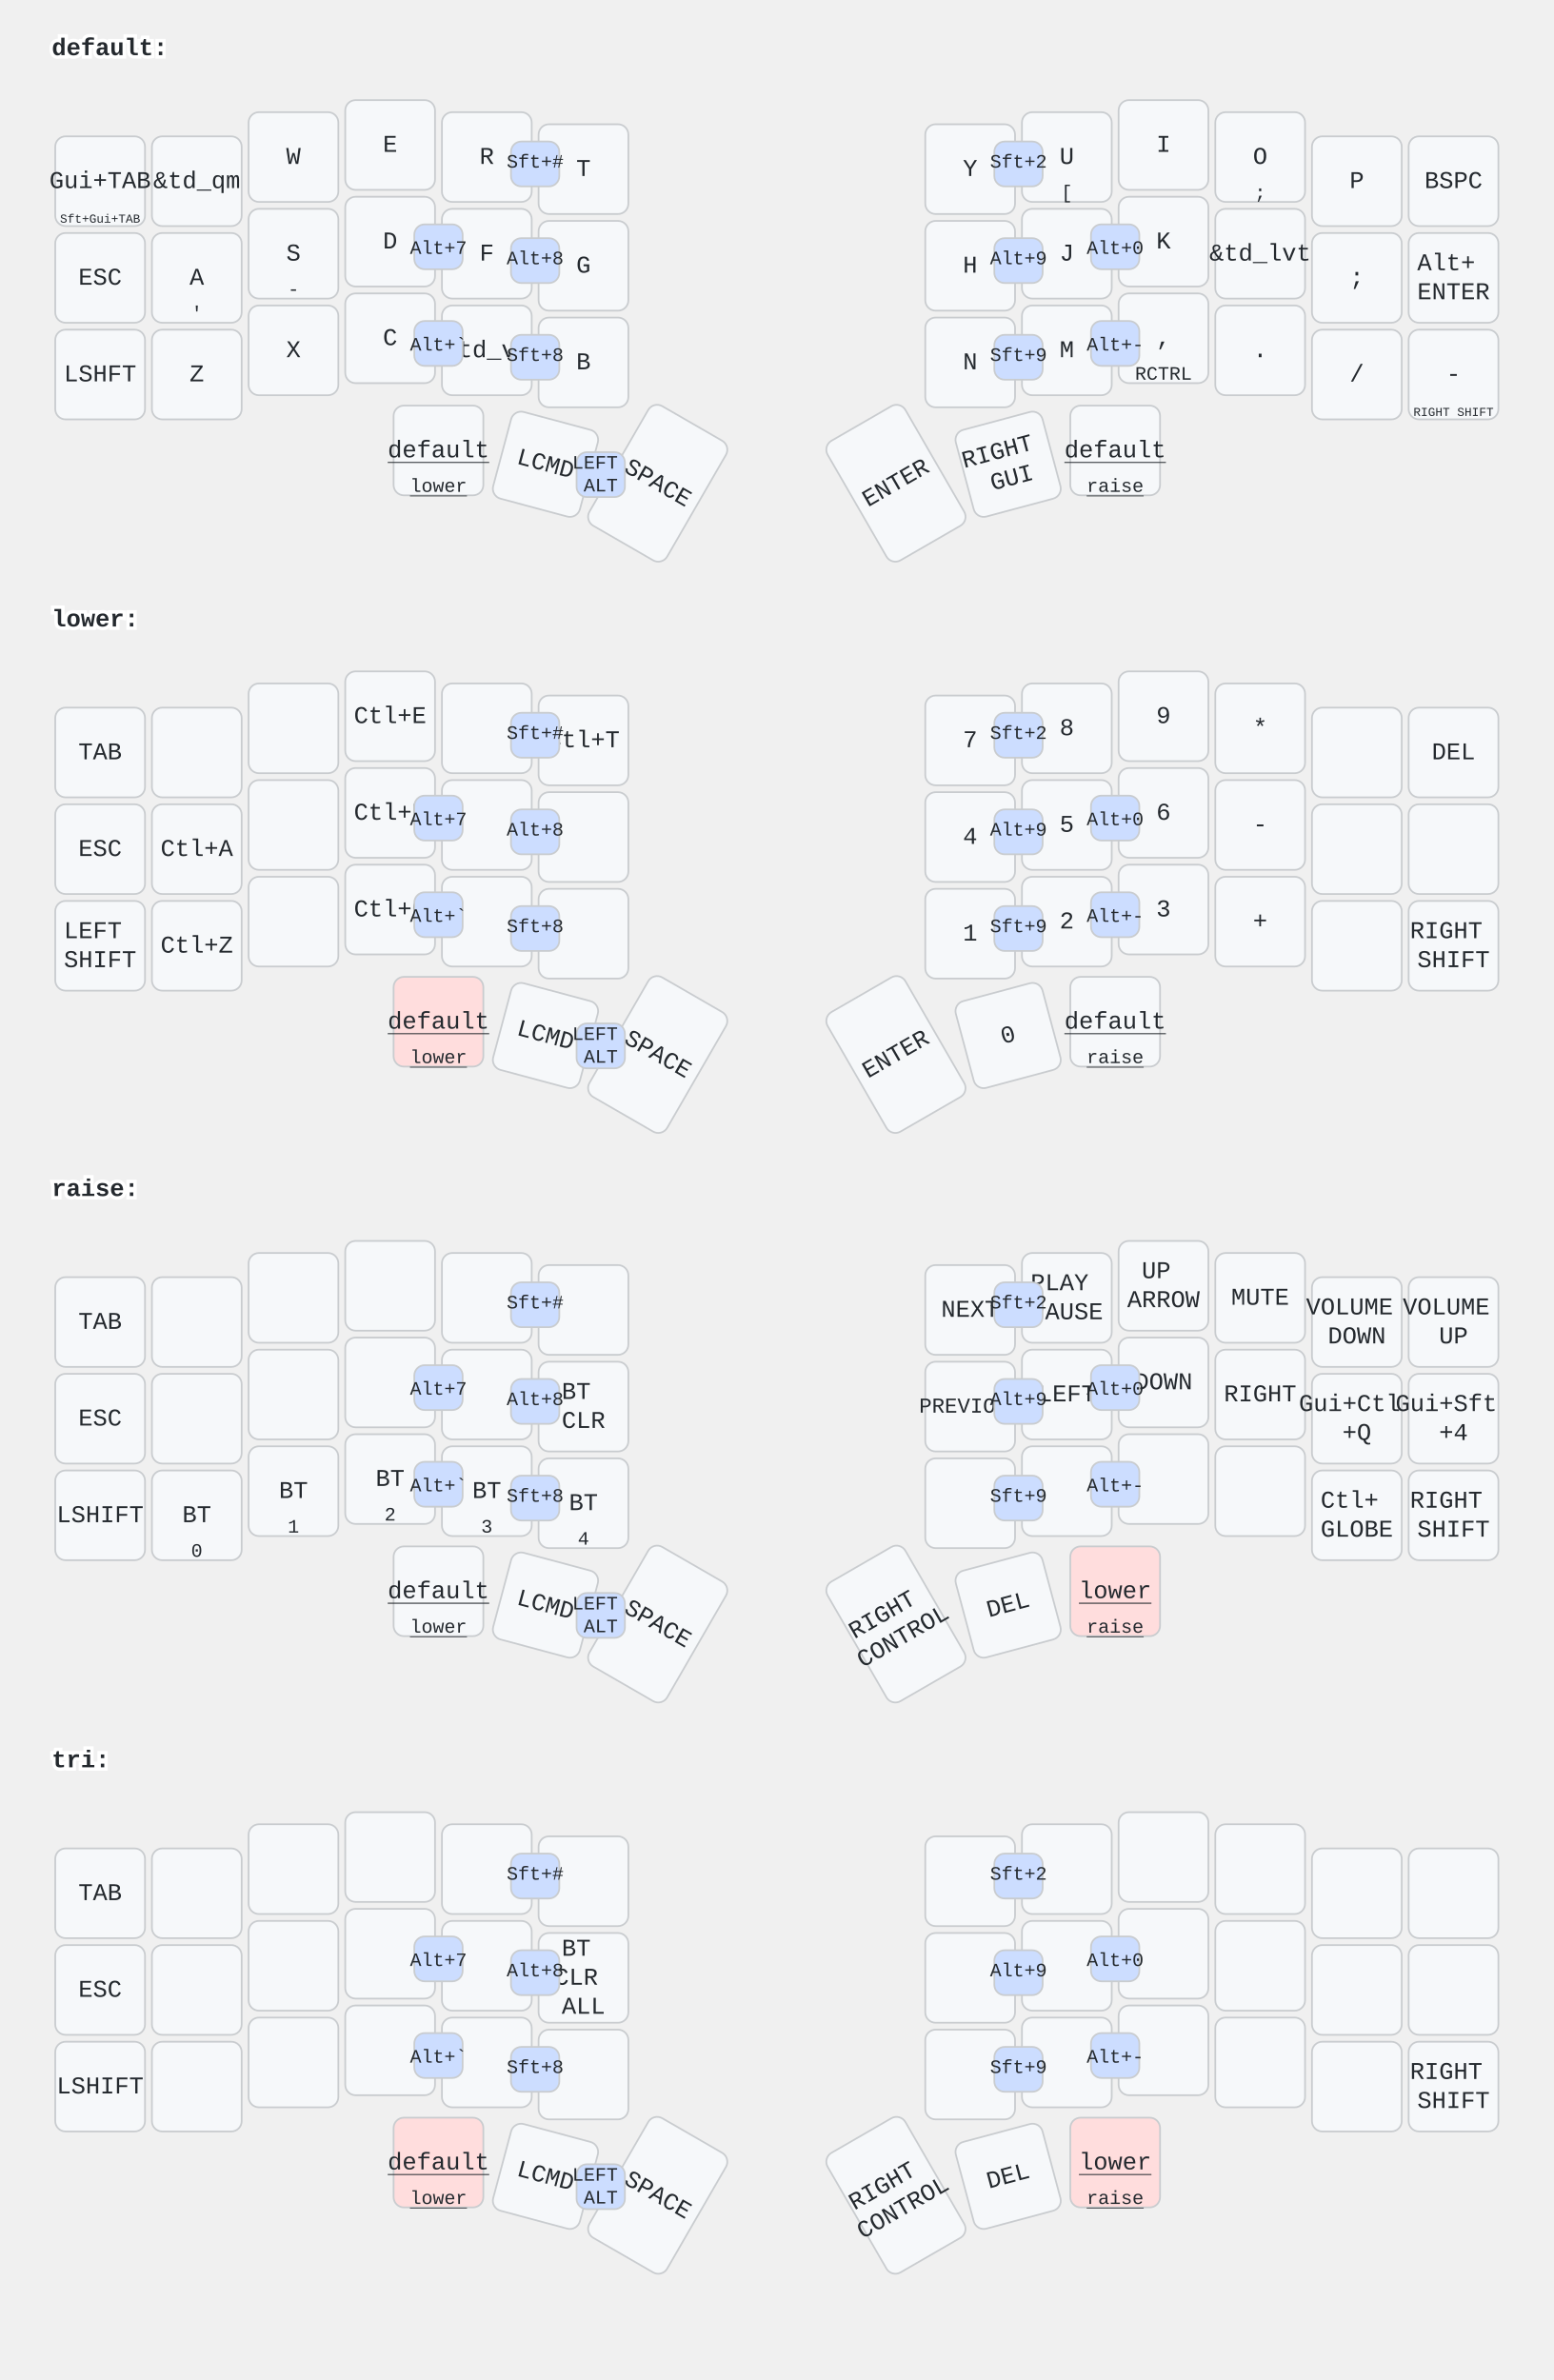
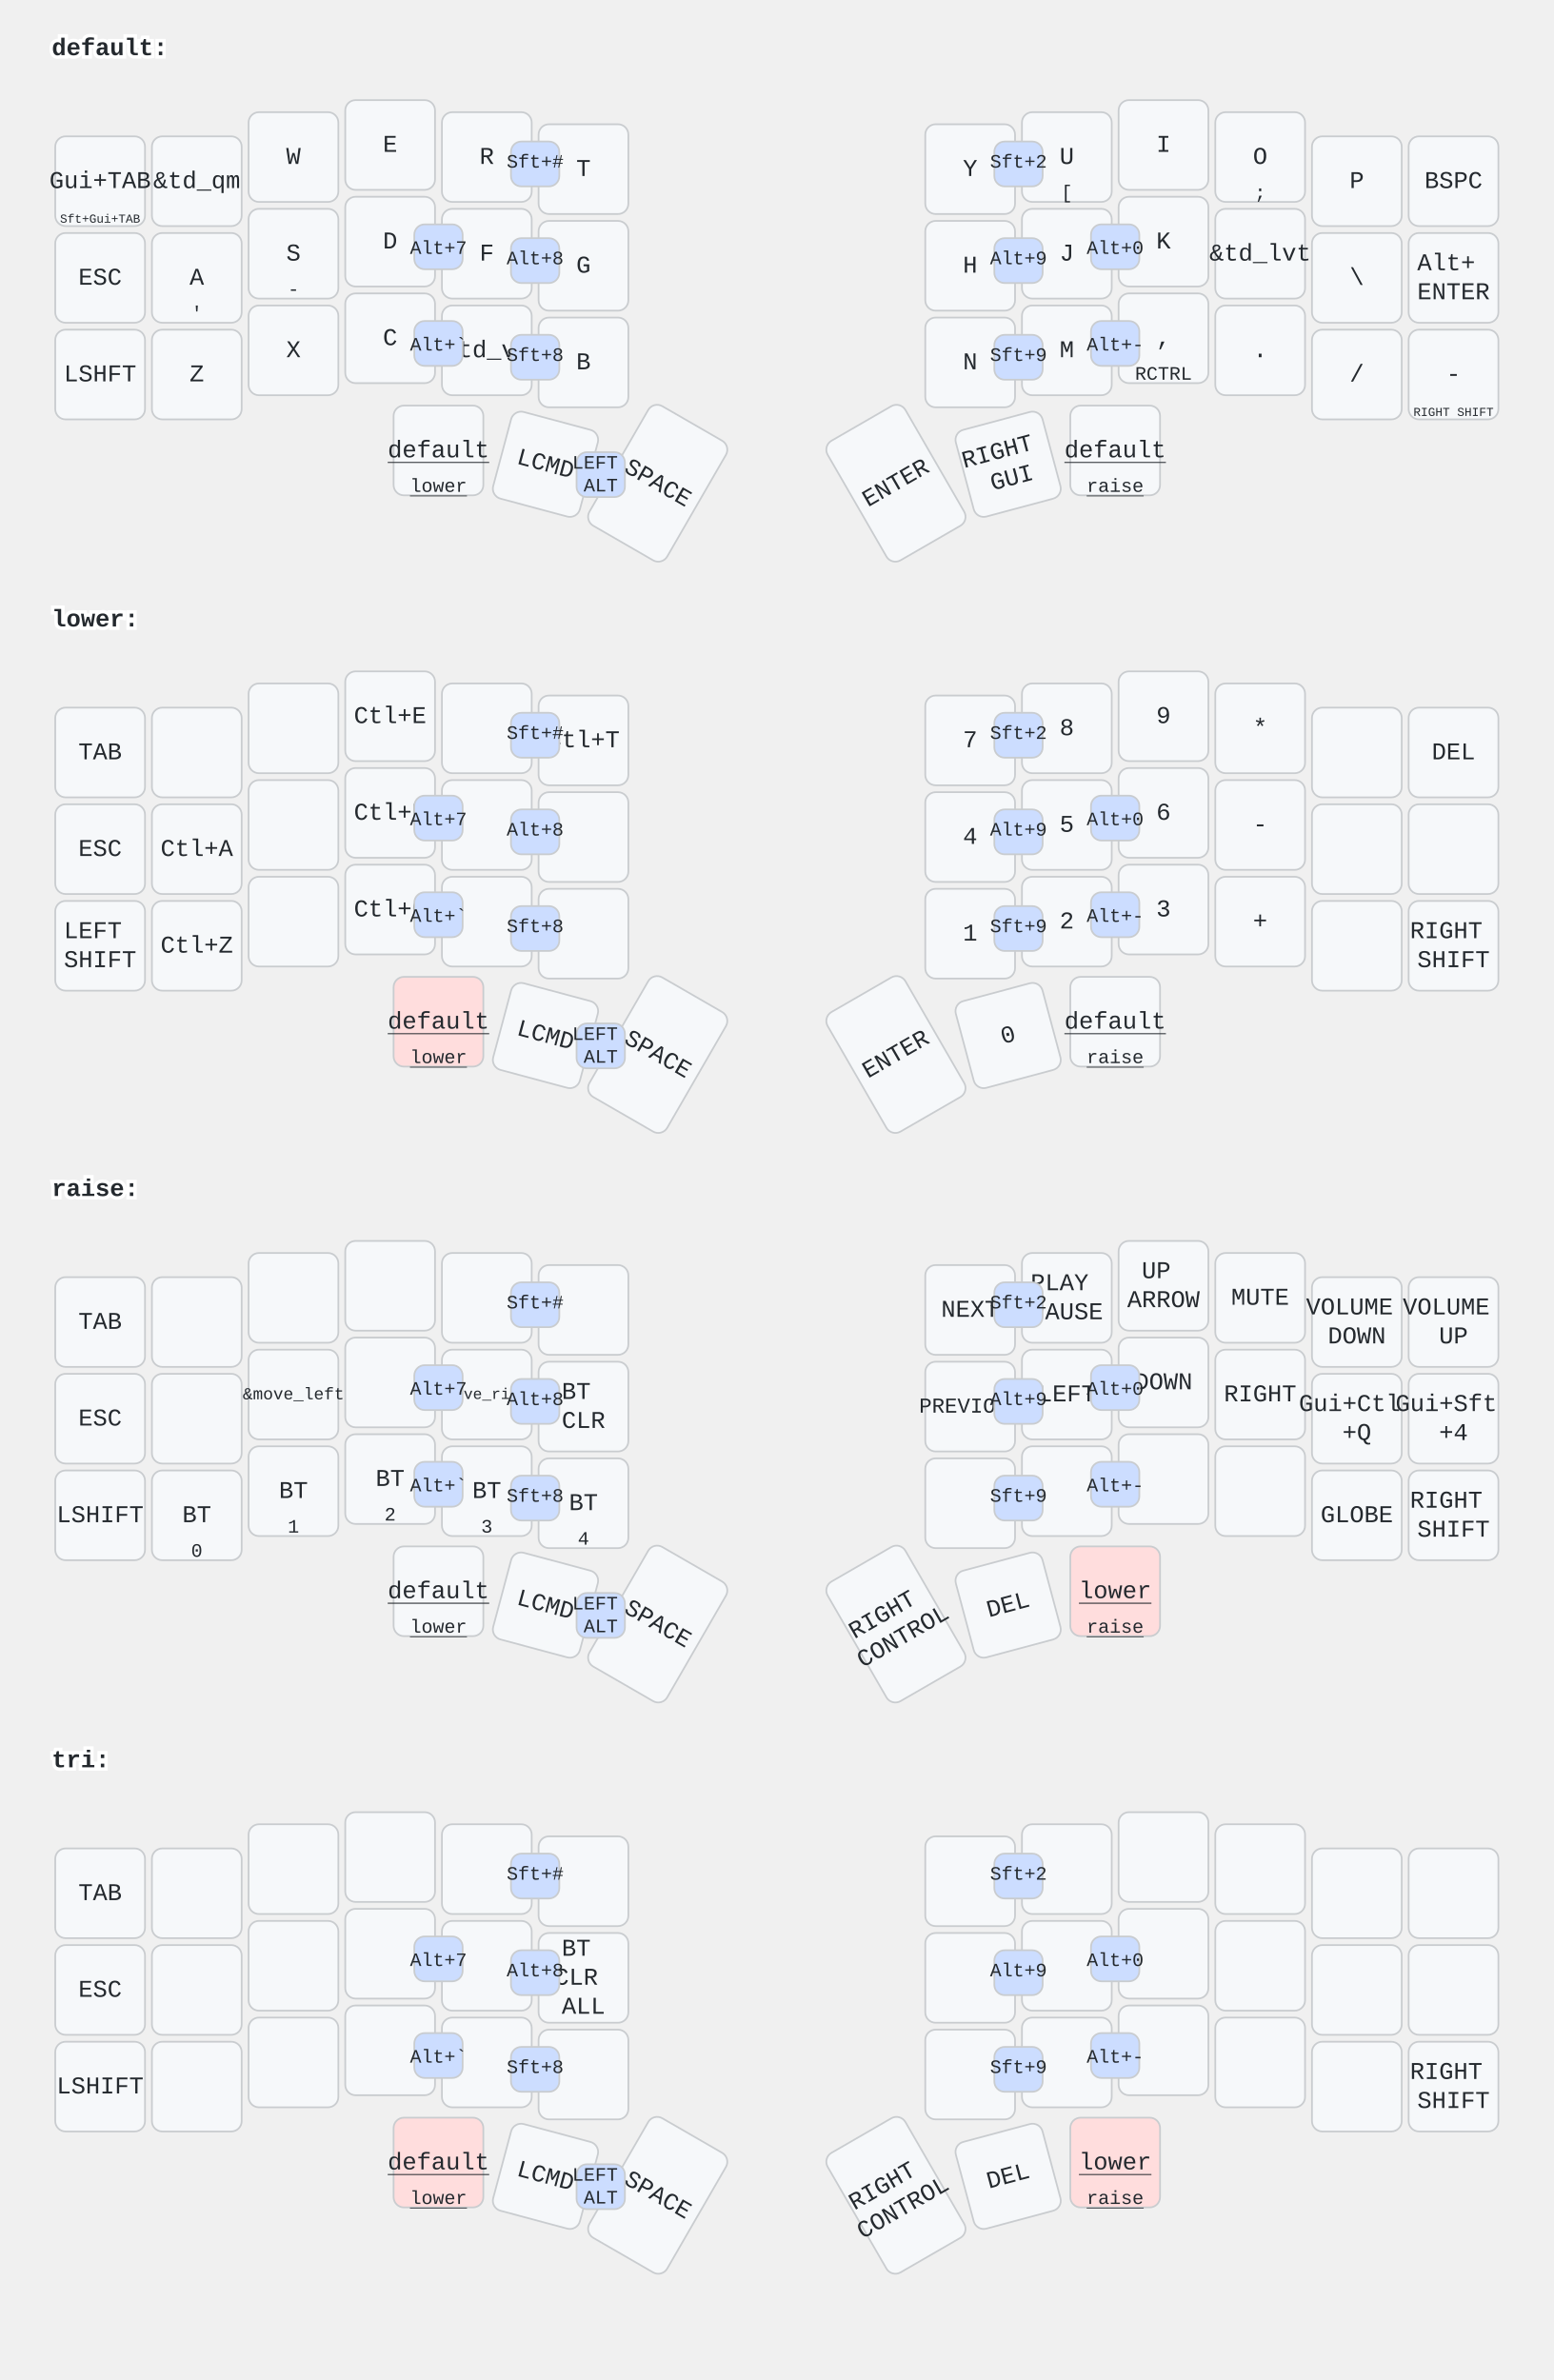
<svg xmlns="http://www.w3.org/2000/svg" width="900" height="1379" viewBox="0 0 900 1379" class="keymap">
  <style>/* inherit to force styles through use tags */
svg path {
    fill: inherit;
}

/* font and background color specifications */
svg.keymap {
    font-family: SFMono-Regular,Consolas,Liberation Mono,Menlo,monospace;
    font-size: 14px;
    font-kerning: normal;
    text-rendering: optimizeLegibility;
    fill: #24292e;
}

/* default key styling */
rect.key {
    fill: #f6f8fa;
}

rect.key, rect.combo {
    stroke: #c9cccf;
    stroke-width: 1;
}

/* default key side styling, only used is draw_key_sides is set */
rect.side {
    filter: brightness(90%);
}

/* color accent for combo boxes */
rect.combo, rect.combo-separate {
    fill: #cdf;
}

/* color accent for held keys */
rect.held, rect.combo.held {
    fill: #fdd;
}

/* color accent for ghost (optional) keys */
rect.ghost, rect.combo.ghost {
    stroke-dasharray: 4, 4;
    stroke-width: 2;
}

text {
    text-anchor: middle;
    dominant-baseline: middle;
}

/* styling for layer labels */
text.label {
    font-weight: bold;
    text-anchor: start;
    stroke: white;
    stroke-width: 4;
    paint-order: stroke;
}

/* styling for optional footer */
text.footer {
    text-anchor: end;
    dominant-baseline: auto;
    stroke: white;
    stroke-width: 4;
    paint-order: stroke;
}

/* styling for combo tap, and key non-tap label text */
text.combo, text.hold, text.shifted, text.left, text.right {
    font-size: 11px;
}

text.hold {
    text-anchor: middle;
    dominant-baseline: auto;
}

text.shifted {
    text-anchor: middle;
    dominant-baseline: hanging;
}

text.left {
    text-anchor: start;
}

text.right {
    text-anchor: end;
}

text.layer-activator {
    text-decoration: underline;
}

/* styling for hold/shifted label text in combo box */
text.combo.hold, text.combo.shifted, text.combo.left, text.combo.right {
    font-size: 8px;
}

/* lighter symbol for transparent keys */
text.trans {
    fill: #7b7e81;
}

/* styling for combo dendrons */
path.combo {
    stroke-width: 1;
    stroke: gray;
    fill: none;
}

/* Start Tabler Icons Cleanup */
/* cannot use height/width with glyphs */
.icon-tabler &gt; path {
    fill: inherit;
    stroke: inherit;
    stroke-width: 2;
}
/* hide tabler's default box */
.icon-tabler &gt; path[stroke="none"][fill="none"] {
    visibility: hidden;
}
/* End Tabler Icons Cleanup */
</style>
  <g transform="translate(30, 0)" class="layer-default">
    <text x="0" y="28" class="label" id="default">default:</text>
    <g transform="translate(0, 56)">
      <g transform="translate(28, 49)" class="key keypos-0">
        <rect rx="6" ry="6" x="-26" y="-26" width="52" height="52" class="key" />
        <text x="0" y="0" class="key tap">Gui+TAB</text>
        <text x="0" y="24" class="key hold">
          <tspan style="font-size: 64%">Sft+Gui+TAB</tspan>
        </text>
      </g>
      <g transform="translate(84, 49)" class="key keypos-1">
        <rect rx="6" ry="6" x="-26" y="-26" width="52" height="52" class="key" />
        <text x="0" y="0" class="key tap">&amp;td_qm</text>
      </g>
      <g transform="translate(140, 35)" class="key keypos-2">
        <rect rx="6" ry="6" x="-26" y="-26" width="52" height="52" class="key" />
        <text x="0" y="0" class="key tap">W</text>
      </g>
      <g transform="translate(196, 28)" class="key keypos-3">
        <rect rx="6" ry="6" x="-26" y="-26" width="52" height="52" class="key" />
        <text x="0" y="0" class="key tap">E</text>
      </g>
      <g transform="translate(252, 35)" class="key keypos-4">
        <rect rx="6" ry="6" x="-26" y="-26" width="52" height="52" class="key" />
        <text x="0" y="0" class="key tap">R</text>
      </g>
      <g transform="translate(308, 42)" class="key keypos-5">
        <rect rx="6" ry="6" x="-26" y="-26" width="52" height="52" class="key" />
        <text x="0" y="0" class="key tap">T</text>
      </g>
      <g transform="translate(532, 42)" class="key keypos-6">
        <rect rx="6" ry="6" x="-26" y="-26" width="52" height="52" class="key" />
        <text x="0" y="0" class="key tap">Y</text>
      </g>
      <g transform="translate(588, 35)" class="key keypos-7">
        <rect rx="6" ry="6" x="-26" y="-26" width="52" height="52" class="key" />
        <text x="0" y="0" class="key tap">U</text>
        <text x="0" y="24" class="key hold">[</text>
      </g>
      <g transform="translate(644, 28)" class="key keypos-8">
        <rect rx="6" ry="6" x="-26" y="-26" width="52" height="52" class="key" />
        <text x="0" y="0" class="key tap">I</text>
      </g>
      <g transform="translate(700, 35)" class="key keypos-9">
        <rect rx="6" ry="6" x="-26" y="-26" width="52" height="52" class="key" />
        <text x="0" y="0" class="key tap">O</text>
        <text x="0" y="24" class="key hold">;</text>
      </g>
      <g transform="translate(756, 49)" class="key keypos-10">
        <rect rx="6" ry="6" x="-26" y="-26" width="52" height="52" class="key" />
        <text x="0" y="0" class="key tap">P</text>
      </g>
      <g transform="translate(812, 49)" class="key keypos-11">
        <rect rx="6" ry="6" x="-26" y="-26" width="52" height="52" class="key" />
        <text x="0" y="0" class="key tap">BSPC</text>
      </g>
      <g transform="translate(28, 105)" class="key keypos-12">
        <rect rx="6" ry="6" x="-26" y="-26" width="52" height="52" class="key" />
        <text x="0" y="0" class="key tap">ESC</text>
      </g>
      <g transform="translate(84, 105)" class="key keypos-13">
        <rect rx="6" ry="6" x="-26" y="-26" width="52" height="52" class="key" />
        <text x="0" y="0" class="key tap">A</text>
        <text x="0" y="24" class="key hold">'</text>
      </g>
      <g transform="translate(140, 91)" class="key keypos-14">
        <rect rx="6" ry="6" x="-26" y="-26" width="52" height="52" class="key" />
        <text x="0" y="0" class="key tap">S</text>
        <text x="0" y="24" class="key hold">-</text>
      </g>
      <g transform="translate(196, 84)" class="key keypos-15">
        <rect rx="6" ry="6" x="-26" y="-26" width="52" height="52" class="key" />
        <text x="0" y="0" class="key tap">D</text>
      </g>
      <g transform="translate(252, 91)" class="key keypos-16">
        <rect rx="6" ry="6" x="-26" y="-26" width="52" height="52" class="key" />
        <text x="0" y="0" class="key tap">F</text>
      </g>
      <g transform="translate(308, 98)" class="key keypos-17">
        <rect rx="6" ry="6" x="-26" y="-26" width="52" height="52" class="key" />
        <text x="0" y="0" class="key tap">G</text>
      </g>
      <g transform="translate(532, 98)" class="key keypos-18">
        <rect rx="6" ry="6" x="-26" y="-26" width="52" height="52" class="key" />
        <text x="0" y="0" class="key tap">H</text>
      </g>
      <g transform="translate(588, 91)" class="key keypos-19">
        <rect rx="6" ry="6" x="-26" y="-26" width="52" height="52" class="key" />
        <text x="0" y="0" class="key tap">J</text>
      </g>
      <g transform="translate(644, 84)" class="key keypos-20">
        <rect rx="6" ry="6" x="-26" y="-26" width="52" height="52" class="key" />
        <text x="0" y="0" class="key tap">K</text>
      </g>
      <g transform="translate(700, 91)" class="key keypos-21">
        <rect rx="6" ry="6" x="-26" y="-26" width="52" height="52" class="key" />
        <text x="0" y="0" class="key tap">&amp;td_lvt</text>
      </g>
      <g transform="translate(756, 105)" class="key keypos-22">
        <rect rx="6" ry="6" x="-26" y="-26" width="52" height="52" class="key" />
-         <text x="0" y="0" class="key tap">;</text>
+         <text x="0" y="0" class="key tap">\</text>
      </g>
      <g transform="translate(812, 105)" class="key keypos-23">
        <rect rx="6" ry="6" x="-26" y="-26" width="52" height="52" class="key" />
        <text x="0" y="0" class="key tap">
          <tspan x="0" dy="-0.6em">Alt+</tspan>
          <tspan x="0" dy="1.2em">ENTER</tspan>
        </text>
      </g>
      <g transform="translate(28, 161)" class="key keypos-24">
        <rect rx="6" ry="6" x="-26" y="-26" width="52" height="52" class="key" />
        <text x="0" y="0" class="key tap">LSHFT</text>
      </g>
      <g transform="translate(84, 161)" class="key keypos-25">
        <rect rx="6" ry="6" x="-26" y="-26" width="52" height="52" class="key" />
        <text x="0" y="0" class="key tap">Z</text>
      </g>
      <g transform="translate(140, 147)" class="key keypos-26">
        <rect rx="6" ry="6" x="-26" y="-26" width="52" height="52" class="key" />
        <text x="0" y="0" class="key tap">X</text>
      </g>
      <g transform="translate(196, 140)" class="key keypos-27">
        <rect rx="6" ry="6" x="-26" y="-26" width="52" height="52" class="key" />
        <text x="0" y="0" class="key tap">C</text>
      </g>
      <g transform="translate(252, 147)" class="key keypos-28">
        <rect rx="6" ry="6" x="-26" y="-26" width="52" height="52" class="key" />
        <text x="0" y="0" class="key tap">&amp;td_vt</text>
      </g>
      <g transform="translate(308, 154)" class="key keypos-29">
        <rect rx="6" ry="6" x="-26" y="-26" width="52" height="52" class="key" />
        <text x="0" y="0" class="key tap">B</text>
      </g>
      <g transform="translate(532, 154)" class="key keypos-30">
        <rect rx="6" ry="6" x="-26" y="-26" width="52" height="52" class="key" />
        <text x="0" y="0" class="key tap">N</text>
      </g>
      <g transform="translate(588, 147)" class="key keypos-31">
        <rect rx="6" ry="6" x="-26" y="-26" width="52" height="52" class="key" />
        <text x="0" y="0" class="key tap">M</text>
      </g>
      <g transform="translate(644, 140)" class="key keypos-32">
        <rect rx="6" ry="6" x="-26" y="-26" width="52" height="52" class="key" />
        <text x="0" y="0" class="key tap">,</text>
        <text x="0" y="24" class="key hold">RCTRL</text>
      </g>
      <g transform="translate(700, 147)" class="key keypos-33">
        <rect rx="6" ry="6" x="-26" y="-26" width="52" height="52" class="key" />
        <text x="0" y="0" class="key tap">.</text>
      </g>
      <g transform="translate(756, 161)" class="key keypos-34">
        <rect rx="6" ry="6" x="-26" y="-26" width="52" height="52" class="key" />
        <text x="0" y="0" class="key tap">/</text>
      </g>
      <g transform="translate(812, 161)" class="key keypos-35">
        <rect rx="6" ry="6" x="-26" y="-26" width="52" height="52" class="key" />
        <text x="0" y="0" class="key tap">-</text>
        <text x="0" y="24" class="key hold">
          <tspan style="font-size: 64%">RIGHT SHIFT</tspan>
        </text>
      </g>
      <g transform="translate(224, 205)" class="key keypos-36">
        <rect rx="6" ry="6" x="-26" y="-26" width="52" height="52" class="key" />
        <a href="#default">
          <text x="0" y="0" class="key tap layer-activator">default</text>
        </a>
        <a href="#lower">
          <text x="0" y="24" class="key hold layer-activator">lower</text>
        </a>
      </g>
      <g transform="translate(286, 213) rotate(15.0)" class="key keypos-37">
        <rect rx="6" ry="6" x="-26" y="-26" width="52" height="52" class="key" />
        <text x="0" y="0" class="key tap">LCMD</text>
      </g>
      <g transform="translate(351, 224) rotate(30.0)" class="key keypos-38">
        <rect rx="6" ry="6" x="-26" y="-40" width="52" height="80" class="key" />
        <text x="0" y="0" class="key tap">SPACE</text>
      </g>
      <g transform="translate(489, 224) rotate(-30.0)" class="key keypos-39">
        <rect rx="6" ry="6" x="-26" y="-40" width="52" height="80" class="key" />
        <text x="0" y="0" class="key tap">ENTER</text>
      </g>
      <g transform="translate(554, 213) rotate(-15.0)" class="key keypos-40">
        <rect rx="6" ry="6" x="-26" y="-26" width="52" height="52" class="key" />
        <text x="0" y="0" class="key tap">
          <tspan x="0" dy="-0.6em">RIGHT</tspan>
          <tspan x="0" dy="1.2em">GUI</tspan>
        </text>
      </g>
      <g transform="translate(616, 205)" class="key keypos-41">
        <rect rx="6" ry="6" x="-26" y="-26" width="52" height="52" class="key" />
        <a href="#default">
          <text x="0" y="0" class="key tap layer-activator">default</text>
        </a>
        <a href="#raise">
          <text x="0" y="24" class="key hold layer-activator">raise</text>
        </a>
      </g>
      <g class="combo combopos-0">
        <rect rx="6" ry="6" x="210" y="74" width="28" height="26" class="combo" />
        <text x="224" y="88" class="combo tap">Alt+7</text>
      </g>
      <g class="combo combopos-1">
        <rect rx="6" ry="6" x="266" y="82" width="28" height="26" class="combo" />
        <text x="280" y="94" class="combo tap">Alt+8</text>
      </g>
      <g class="combo combopos-2">
        <rect rx="6" ry="6" x="546" y="82" width="28" height="26" class="combo" />
        <text x="560" y="94" class="combo tap">Alt+9</text>
      </g>
      <g class="combo combopos-3">
        <rect rx="6" ry="6" x="602" y="74" width="28" height="26" class="combo" />
        <text x="616" y="88" class="combo tap">Alt+0</text>
      </g>
      <g class="combo combopos-4">
        <rect rx="6" ry="6" x="210" y="130" width="28" height="26" class="combo" />
        <text x="224" y="144" class="combo tap">Alt+`</text>
      </g>
      <g class="combo combopos-5">
        <rect rx="6" ry="6" x="266" y="138" width="28" height="26" class="combo" />
        <text x="280" y="150" class="combo tap">Sft+8</text>
      </g>
      <g class="combo combopos-6">
        <rect rx="6" ry="6" x="546" y="138" width="28" height="26" class="combo" />
        <text x="560" y="150" class="combo tap">Sft+9</text>
      </g>
      <g class="combo combopos-7">
        <rect rx="6" ry="6" x="602" y="130" width="28" height="26" class="combo" />
        <text x="616" y="144" class="combo tap">Alt+-</text>
      </g>
      <g class="combo combopos-8">
        <rect rx="6" ry="6" x="304" y="206" width="28" height="26" class="combo" />
        <text x="318" y="219" class="combo tap">
          <tspan x="318" dy="-0.6em">LEFT</tspan>
          <tspan x="318" dy="1.2em">ALT</tspan>
        </text>
      </g>
      <g class="combo combopos-9">
        <rect rx="6" ry="6" x="546" y="26" width="28" height="26" class="combo" />
        <text x="560" y="38" class="combo tap">Sft+2</text>
      </g>
      <g class="combo combopos-10">
        <rect rx="6" ry="6" x="266" y="26" width="28" height="26" class="combo" />
        <text x="280" y="38" class="combo tap">Sft+#</text>
      </g>
    </g>
  </g>
  <g transform="translate(30, 331)" class="layer-lower">
    <text x="0" y="28" class="label" id="lower">lower:</text>
    <g transform="translate(0, 56)">
      <g transform="translate(28, 49)" class="key keypos-0">
        <rect rx="6" ry="6" x="-26" y="-26" width="52" height="52" class="key" />
        <text x="0" y="0" class="key tap">TAB</text>
      </g>
      <g transform="translate(84, 49)" class="key keypos-1">
        <rect rx="6" ry="6" x="-26" y="-26" width="52" height="52" class="key" />
      </g>
      <g transform="translate(140, 35)" class="key keypos-2">
        <rect rx="6" ry="6" x="-26" y="-26" width="52" height="52" class="key" />
      </g>
      <g transform="translate(196, 28)" class="key keypos-3">
        <rect rx="6" ry="6" x="-26" y="-26" width="52" height="52" class="key" />
        <text x="0" y="0" class="key tap">Ctl+E</text>
      </g>
      <g transform="translate(252, 35)" class="key keypos-4">
        <rect rx="6" ry="6" x="-26" y="-26" width="52" height="52" class="key" />
      </g>
      <g transform="translate(308, 42)" class="key keypos-5">
        <rect rx="6" ry="6" x="-26" y="-26" width="52" height="52" class="key" />
        <text x="0" y="0" class="key tap">Ctl+T</text>
      </g>
      <g transform="translate(532, 42)" class="key keypos-6">
        <rect rx="6" ry="6" x="-26" y="-26" width="52" height="52" class="key" />
        <text x="0" y="0" class="key tap">7</text>
      </g>
      <g transform="translate(588, 35)" class="key keypos-7">
        <rect rx="6" ry="6" x="-26" y="-26" width="52" height="52" class="key" />
        <text x="0" y="0" class="key tap">8</text>
      </g>
      <g transform="translate(644, 28)" class="key keypos-8">
        <rect rx="6" ry="6" x="-26" y="-26" width="52" height="52" class="key" />
        <text x="0" y="0" class="key tap">9</text>
      </g>
      <g transform="translate(700, 35)" class="key keypos-9">
        <rect rx="6" ry="6" x="-26" y="-26" width="52" height="52" class="key" />
        <text x="0" y="0" class="key tap">*</text>
      </g>
      <g transform="translate(756, 49)" class="key keypos-10">
        <rect rx="6" ry="6" x="-26" y="-26" width="52" height="52" class="key" />
      </g>
      <g transform="translate(812, 49)" class="key keypos-11">
        <rect rx="6" ry="6" x="-26" y="-26" width="52" height="52" class="key" />
        <text x="0" y="0" class="key tap">DEL</text>
      </g>
      <g transform="translate(28, 105)" class="key keypos-12">
        <rect rx="6" ry="6" x="-26" y="-26" width="52" height="52" class="key" />
        <text x="0" y="0" class="key tap">ESC</text>
      </g>
      <g transform="translate(84, 105)" class="key keypos-13">
        <rect rx="6" ry="6" x="-26" y="-26" width="52" height="52" class="key" />
        <text x="0" y="0" class="key tap">Ctl+A</text>
      </g>
      <g transform="translate(140, 91)" class="key keypos-14">
        <rect rx="6" ry="6" x="-26" y="-26" width="52" height="52" class="key" />
      </g>
      <g transform="translate(196, 84)" class="key keypos-15">
        <rect rx="6" ry="6" x="-26" y="-26" width="52" height="52" class="key" />
        <text x="0" y="0" class="key tap">Ctl+D</text>
      </g>
      <g transform="translate(252, 91)" class="key keypos-16">
        <rect rx="6" ry="6" x="-26" y="-26" width="52" height="52" class="key" />
      </g>
      <g transform="translate(308, 98)" class="key keypos-17">
        <rect rx="6" ry="6" x="-26" y="-26" width="52" height="52" class="key" />
      </g>
      <g transform="translate(532, 98)" class="key keypos-18">
        <rect rx="6" ry="6" x="-26" y="-26" width="52" height="52" class="key" />
        <text x="0" y="0" class="key tap">4</text>
      </g>
      <g transform="translate(588, 91)" class="key keypos-19">
        <rect rx="6" ry="6" x="-26" y="-26" width="52" height="52" class="key" />
        <text x="0" y="0" class="key tap">5</text>
      </g>
      <g transform="translate(644, 84)" class="key keypos-20">
        <rect rx="6" ry="6" x="-26" y="-26" width="52" height="52" class="key" />
        <text x="0" y="0" class="key tap">6</text>
      </g>
      <g transform="translate(700, 91)" class="key keypos-21">
        <rect rx="6" ry="6" x="-26" y="-26" width="52" height="52" class="key" />
        <text x="0" y="0" class="key tap">-</text>
      </g>
      <g transform="translate(756, 105)" class="key keypos-22">
        <rect rx="6" ry="6" x="-26" y="-26" width="52" height="52" class="key" />
      </g>
      <g transform="translate(812, 105)" class="key keypos-23">
        <rect rx="6" ry="6" x="-26" y="-26" width="52" height="52" class="key" />
      </g>
      <g transform="translate(28, 161)" class="key keypos-24">
        <rect rx="6" ry="6" x="-26" y="-26" width="52" height="52" class="key" />
        <text x="0" y="0" class="key tap">
          <tspan x="0" dy="-0.6em">LEFT</tspan>
          <tspan x="0" dy="1.2em">SHIFT</tspan>
        </text>
      </g>
      <g transform="translate(84, 161)" class="key keypos-25">
        <rect rx="6" ry="6" x="-26" y="-26" width="52" height="52" class="key" />
        <text x="0" y="0" class="key tap">Ctl+Z</text>
      </g>
      <g transform="translate(140, 147)" class="key keypos-26">
        <rect rx="6" ry="6" x="-26" y="-26" width="52" height="52" class="key" />
      </g>
      <g transform="translate(196, 140)" class="key keypos-27">
        <rect rx="6" ry="6" x="-26" y="-26" width="52" height="52" class="key" />
        <text x="0" y="0" class="key tap">Ctl+C</text>
      </g>
      <g transform="translate(252, 147)" class="key keypos-28">
        <rect rx="6" ry="6" x="-26" y="-26" width="52" height="52" class="key" />
      </g>
      <g transform="translate(308, 154)" class="key keypos-29">
        <rect rx="6" ry="6" x="-26" y="-26" width="52" height="52" class="key" />
      </g>
      <g transform="translate(532, 154)" class="key keypos-30">
        <rect rx="6" ry="6" x="-26" y="-26" width="52" height="52" class="key" />
        <text x="0" y="0" class="key tap">1</text>
      </g>
      <g transform="translate(588, 147)" class="key keypos-31">
        <rect rx="6" ry="6" x="-26" y="-26" width="52" height="52" class="key" />
        <text x="0" y="0" class="key tap">2</text>
      </g>
      <g transform="translate(644, 140)" class="key keypos-32">
        <rect rx="6" ry="6" x="-26" y="-26" width="52" height="52" class="key" />
        <text x="0" y="0" class="key tap">3</text>
      </g>
      <g transform="translate(700, 147)" class="key keypos-33">
        <rect rx="6" ry="6" x="-26" y="-26" width="52" height="52" class="key" />
        <text x="0" y="0" class="key tap">+</text>
      </g>
      <g transform="translate(756, 161)" class="key keypos-34">
        <rect rx="6" ry="6" x="-26" y="-26" width="52" height="52" class="key" />
      </g>
      <g transform="translate(812, 161)" class="key keypos-35">
        <rect rx="6" ry="6" x="-26" y="-26" width="52" height="52" class="key" />
        <text x="0" y="0" class="key tap">
          <tspan x="0" dy="-0.6em">RIGHT</tspan>
          <tspan x="0" dy="1.2em">SHIFT</tspan>
        </text>
      </g>
      <g transform="translate(224, 205)" class="key held keypos-36">
        <rect rx="6" ry="6" x="-26" y="-26" width="52" height="52" class="key held" />
        <a href="#default">
          <text x="0" y="0" class="key held tap layer-activator">default</text>
        </a>
        <a href="#lower">
          <text x="0" y="24" class="key held hold layer-activator">lower</text>
        </a>
      </g>
      <g transform="translate(286, 213) rotate(15.0)" class="key keypos-37">
        <rect rx="6" ry="6" x="-26" y="-26" width="52" height="52" class="key" />
        <text x="0" y="0" class="key tap">LCMD</text>
      </g>
      <g transform="translate(351, 224) rotate(30.0)" class="key keypos-38">
        <rect rx="6" ry="6" x="-26" y="-40" width="52" height="80" class="key" />
        <text x="0" y="0" class="key tap">SPACE</text>
      </g>
      <g transform="translate(489, 224) rotate(-30.0)" class="key keypos-39">
        <rect rx="6" ry="6" x="-26" y="-40" width="52" height="80" class="key" />
        <text x="0" y="0" class="key tap">ENTER</text>
      </g>
      <g transform="translate(554, 213) rotate(-15.0)" class="key keypos-40">
        <rect rx="6" ry="6" x="-26" y="-26" width="52" height="52" class="key" />
        <text x="0" y="0" class="key tap">0</text>
      </g>
      <g transform="translate(616, 205)" class="key keypos-41">
        <rect rx="6" ry="6" x="-26" y="-26" width="52" height="52" class="key" />
        <a href="#default">
          <text x="0" y="0" class="key tap layer-activator">default</text>
        </a>
        <a href="#raise">
          <text x="0" y="24" class="key hold layer-activator">raise</text>
        </a>
      </g>
      <g class="combo combopos-0">
        <rect rx="6" ry="6" x="210" y="74" width="28" height="26" class="combo" />
        <text x="224" y="88" class="combo tap">Alt+7</text>
      </g>
      <g class="combo combopos-1">
        <rect rx="6" ry="6" x="266" y="82" width="28" height="26" class="combo" />
        <text x="280" y="94" class="combo tap">Alt+8</text>
      </g>
      <g class="combo combopos-2">
        <rect rx="6" ry="6" x="546" y="82" width="28" height="26" class="combo" />
        <text x="560" y="94" class="combo tap">Alt+9</text>
      </g>
      <g class="combo combopos-3">
        <rect rx="6" ry="6" x="602" y="74" width="28" height="26" class="combo" />
        <text x="616" y="88" class="combo tap">Alt+0</text>
      </g>
      <g class="combo combopos-4">
        <rect rx="6" ry="6" x="210" y="130" width="28" height="26" class="combo" />
        <text x="224" y="144" class="combo tap">Alt+`</text>
      </g>
      <g class="combo combopos-5">
        <rect rx="6" ry="6" x="266" y="138" width="28" height="26" class="combo" />
        <text x="280" y="150" class="combo tap">Sft+8</text>
      </g>
      <g class="combo combopos-6">
        <rect rx="6" ry="6" x="546" y="138" width="28" height="26" class="combo" />
        <text x="560" y="150" class="combo tap">Sft+9</text>
      </g>
      <g class="combo combopos-7">
        <rect rx="6" ry="6" x="602" y="130" width="28" height="26" class="combo" />
        <text x="616" y="144" class="combo tap">Alt+-</text>
      </g>
      <g class="combo combopos-8">
        <rect rx="6" ry="6" x="304" y="206" width="28" height="26" class="combo" />
        <text x="318" y="219" class="combo tap">
          <tspan x="318" dy="-0.6em">LEFT</tspan>
          <tspan x="318" dy="1.2em">ALT</tspan>
        </text>
      </g>
      <g class="combo combopos-9">
        <rect rx="6" ry="6" x="546" y="26" width="28" height="26" class="combo" />
        <text x="560" y="38" class="combo tap">Sft+2</text>
      </g>
      <g class="combo combopos-10">
        <rect rx="6" ry="6" x="266" y="26" width="28" height="26" class="combo" />
        <text x="280" y="38" class="combo tap">Sft+#</text>
      </g>
    </g>
  </g>
  <g transform="translate(30, 661)" class="layer-raise">
    <text x="0" y="28" class="label" id="raise">raise:</text>
    <g transform="translate(0, 56)">
      <g transform="translate(28, 49)" class="key keypos-0">
        <rect rx="6" ry="6" x="-26" y="-26" width="52" height="52" class="key" />
        <text x="0" y="0" class="key tap">TAB</text>
      </g>
      <g transform="translate(84, 49)" class="key keypos-1">
        <rect rx="6" ry="6" x="-26" y="-26" width="52" height="52" class="key" />
      </g>
      <g transform="translate(140, 35)" class="key keypos-2">
        <rect rx="6" ry="6" x="-26" y="-26" width="52" height="52" class="key" />
      </g>
      <g transform="translate(196, 28)" class="key keypos-3">
        <rect rx="6" ry="6" x="-26" y="-26" width="52" height="52" class="key" />
      </g>
      <g transform="translate(252, 35)" class="key keypos-4">
        <rect rx="6" ry="6" x="-26" y="-26" width="52" height="52" class="key" />
      </g>
      <g transform="translate(308, 42)" class="key keypos-5">
        <rect rx="6" ry="6" x="-26" y="-26" width="52" height="52" class="key" />
      </g>
      <g transform="translate(532, 42)" class="key keypos-6">
        <rect rx="6" ry="6" x="-26" y="-26" width="52" height="52" class="key" />
        <text x="0" y="0" class="key tap">NEXT</text>
      </g>
      <g transform="translate(588, 35)" class="key keypos-7">
        <rect rx="6" ry="6" x="-26" y="-26" width="52" height="52" class="key" />
        <text x="0" y="0" class="key tap">
          <tspan x="0" dy="-0.6em">PLAY</tspan>
          <tspan x="0" dy="1.2em">PAUSE</tspan>
        </text>
      </g>
      <g transform="translate(644, 28)" class="key keypos-8">
        <rect rx="6" ry="6" x="-26" y="-26" width="52" height="52" class="key" />
        <text x="0" y="0" class="key tap">
          <tspan x="0" dy="-0.6em">UP</tspan>
          <tspan x="0" dy="1.2em">ARROW</tspan>
        </text>
      </g>
      <g transform="translate(700, 35)" class="key keypos-9">
        <rect rx="6" ry="6" x="-26" y="-26" width="52" height="52" class="key" />
        <text x="0" y="0" class="key tap">MUTE</text>
      </g>
      <g transform="translate(756, 49)" class="key keypos-10">
        <rect rx="6" ry="6" x="-26" y="-26" width="52" height="52" class="key" />
        <text x="0" y="0" class="key tap">
          <tspan x="0" dy="-0.6em">VOLUME</tspan>
          <tspan x="0" dy="1.2em">DOWN</tspan>
        </text>
      </g>
      <g transform="translate(812, 49)" class="key keypos-11">
        <rect rx="6" ry="6" x="-26" y="-26" width="52" height="52" class="key" />
        <text x="0" y="0" class="key tap">
          <tspan x="0" dy="-0.6em">VOLUME</tspan>
          <tspan x="0" dy="1.2em">UP</tspan>
        </text>
      </g>
      <g transform="translate(28, 105)" class="key keypos-12">
        <rect rx="6" ry="6" x="-26" y="-26" width="52" height="52" class="key" />
        <text x="0" y="0" class="key tap">ESC</text>
      </g>
      <g transform="translate(84, 105)" class="key keypos-13">
        <rect rx="6" ry="6" x="-26" y="-26" width="52" height="52" class="key" />
      </g>
      <g transform="translate(140, 91)" class="key keypos-14">
        <rect rx="6" ry="6" x="-26" y="-26" width="52" height="52" class="key" />
+         <text x="0" y="0" class="key tap">
+           <tspan style="font-size: 70%">&amp;move_left</tspan>
+         </text>
      </g>
      <g transform="translate(196, 84)" class="key keypos-15">
        <rect rx="6" ry="6" x="-26" y="-26" width="52" height="52" class="key" />
      </g>
      <g transform="translate(252, 91)" class="key keypos-16">
        <rect rx="6" ry="6" x="-26" y="-26" width="52" height="52" class="key" />
+         <text x="0" y="0" class="key tap">
+           <tspan style="font-size: 64%">&amp;move_right</tspan>
+         </text>
      </g>
      <g transform="translate(308, 98)" class="key keypos-17">
        <rect rx="6" ry="6" x="-26" y="-26" width="52" height="52" class="key" />
        <text x="0" y="0" class="key tap">
          <tspan x="0" dy="-0.6em">BT</tspan>
          <tspan x="0" dy="1.2em">CLR</tspan>
        </text>
      </g>
      <g transform="translate(532, 98)" class="key keypos-18">
        <rect rx="6" ry="6" x="-26" y="-26" width="52" height="52" class="key" />
        <text x="0" y="0" class="key tap">
          <tspan style="font-size: 88%">PREVIOUS</tspan>
        </text>
      </g>
      <g transform="translate(588, 91)" class="key keypos-19">
        <rect rx="6" ry="6" x="-26" y="-26" width="52" height="52" class="key" />
        <text x="0" y="0" class="key tap">LEFT</text>
      </g>
      <g transform="translate(644, 84)" class="key keypos-20">
        <rect rx="6" ry="6" x="-26" y="-26" width="52" height="52" class="key" />
        <text x="0" y="0" class="key tap">DOWN</text>
      </g>
      <g transform="translate(700, 91)" class="key keypos-21">
        <rect rx="6" ry="6" x="-26" y="-26" width="52" height="52" class="key" />
        <text x="0" y="0" class="key tap">RIGHT</text>
      </g>
      <g transform="translate(756, 105)" class="key keypos-22">
        <rect rx="6" ry="6" x="-26" y="-26" width="52" height="52" class="key" />
        <text x="0" y="0" class="key tap">
          <tspan x="0" dy="-0.6em">Gui+Ctl</tspan>
          <tspan x="0" dy="1.2em">+Q</tspan>
        </text>
      </g>
      <g transform="translate(812, 105)" class="key keypos-23">
        <rect rx="6" ry="6" x="-26" y="-26" width="52" height="52" class="key" />
        <text x="0" y="0" class="key tap">
          <tspan x="0" dy="-0.6em">Gui+Sft</tspan>
          <tspan x="0" dy="1.2em">+4</tspan>
        </text>
      </g>
      <g transform="translate(28, 161)" class="key keypos-24">
        <rect rx="6" ry="6" x="-26" y="-26" width="52" height="52" class="key" />
        <text x="0" y="0" class="key tap">LSHIFT</text>
      </g>
      <g transform="translate(84, 161)" class="key keypos-25">
        <rect rx="6" ry="6" x="-26" y="-26" width="52" height="52" class="key" />
        <text x="0" y="0" class="key tap">BT</text>
        <text x="0" y="24" class="key hold">0</text>
      </g>
      <g transform="translate(140, 147)" class="key keypos-26">
        <rect rx="6" ry="6" x="-26" y="-26" width="52" height="52" class="key" />
        <text x="0" y="0" class="key tap">BT</text>
        <text x="0" y="24" class="key hold">1</text>
      </g>
      <g transform="translate(196, 140)" class="key keypos-27">
        <rect rx="6" ry="6" x="-26" y="-26" width="52" height="52" class="key" />
        <text x="0" y="0" class="key tap">BT</text>
        <text x="0" y="24" class="key hold">2</text>
      </g>
      <g transform="translate(252, 147)" class="key keypos-28">
        <rect rx="6" ry="6" x="-26" y="-26" width="52" height="52" class="key" />
        <text x="0" y="0" class="key tap">BT</text>
        <text x="0" y="24" class="key hold">3</text>
      </g>
      <g transform="translate(308, 154)" class="key keypos-29">
        <rect rx="6" ry="6" x="-26" y="-26" width="52" height="52" class="key" />
        <text x="0" y="0" class="key tap">BT</text>
        <text x="0" y="24" class="key hold">4</text>
      </g>
      <g transform="translate(532, 154)" class="key keypos-30">
        <rect rx="6" ry="6" x="-26" y="-26" width="52" height="52" class="key" />
      </g>
      <g transform="translate(588, 147)" class="key keypos-31">
        <rect rx="6" ry="6" x="-26" y="-26" width="52" height="52" class="key" />
      </g>
      <g transform="translate(644, 140)" class="key keypos-32">
        <rect rx="6" ry="6" x="-26" y="-26" width="52" height="52" class="key" />
      </g>
      <g transform="translate(700, 147)" class="key keypos-33">
        <rect rx="6" ry="6" x="-26" y="-26" width="52" height="52" class="key" />
      </g>
      <g transform="translate(756, 161)" class="key keypos-34">
        <rect rx="6" ry="6" x="-26" y="-26" width="52" height="52" class="key" />
-         <text x="0" y="0" class="key tap">
-           <tspan x="0" dy="-0.6em">Ctl+</tspan>
-           <tspan x="0" dy="1.2em">GLOBE</tspan>
-         </text>
+         <text x="0" y="0" class="key tap">GLOBE</text>
      </g>
      <g transform="translate(812, 161)" class="key keypos-35">
        <rect rx="6" ry="6" x="-26" y="-26" width="52" height="52" class="key" />
        <text x="0" y="0" class="key tap">
          <tspan x="0" dy="-0.6em">RIGHT</tspan>
          <tspan x="0" dy="1.2em">SHIFT</tspan>
        </text>
      </g>
      <g transform="translate(224, 205)" class="key keypos-36">
        <rect rx="6" ry="6" x="-26" y="-26" width="52" height="52" class="key" />
        <a href="#default">
          <text x="0" y="0" class="key tap layer-activator">default</text>
        </a>
        <a href="#lower">
          <text x="0" y="24" class="key hold layer-activator">lower</text>
        </a>
      </g>
      <g transform="translate(286, 213) rotate(15.0)" class="key keypos-37">
        <rect rx="6" ry="6" x="-26" y="-26" width="52" height="52" class="key" />
        <text x="0" y="0" class="key tap">LCMD</text>
      </g>
      <g transform="translate(351, 224) rotate(30.0)" class="key keypos-38">
        <rect rx="6" ry="6" x="-26" y="-40" width="52" height="80" class="key" />
        <text x="0" y="0" class="key tap">SPACE</text>
      </g>
      <g transform="translate(489, 224) rotate(-30.0)" class="key keypos-39">
        <rect rx="6" ry="6" x="-26" y="-40" width="52" height="80" class="key" />
        <text x="0" y="0" class="key tap">
          <tspan x="0" dy="-0.6em">RIGHT</tspan>
          <tspan x="0" dy="1.2em">CONTROL</tspan>
        </text>
      </g>
      <g transform="translate(554, 213) rotate(-15.0)" class="key keypos-40">
        <rect rx="6" ry="6" x="-26" y="-26" width="52" height="52" class="key" />
        <text x="0" y="0" class="key tap">DEL</text>
      </g>
      <g transform="translate(616, 205)" class="key held keypos-41">
        <rect rx="6" ry="6" x="-26" y="-26" width="52" height="52" class="key held" />
        <a href="#lower">
          <text x="0" y="0" class="key held tap layer-activator">lower</text>
        </a>
        <a href="#raise">
          <text x="0" y="24" class="key held hold layer-activator">raise</text>
        </a>
      </g>
      <g class="combo combopos-0">
        <rect rx="6" ry="6" x="210" y="74" width="28" height="26" class="combo" />
        <text x="224" y="88" class="combo tap">Alt+7</text>
      </g>
      <g class="combo combopos-1">
        <rect rx="6" ry="6" x="266" y="82" width="28" height="26" class="combo" />
        <text x="280" y="94" class="combo tap">Alt+8</text>
      </g>
      <g class="combo combopos-2">
        <rect rx="6" ry="6" x="546" y="82" width="28" height="26" class="combo" />
        <text x="560" y="94" class="combo tap">Alt+9</text>
      </g>
      <g class="combo combopos-3">
        <rect rx="6" ry="6" x="602" y="74" width="28" height="26" class="combo" />
        <text x="616" y="88" class="combo tap">Alt+0</text>
      </g>
      <g class="combo combopos-4">
        <rect rx="6" ry="6" x="210" y="130" width="28" height="26" class="combo" />
        <text x="224" y="144" class="combo tap">Alt+`</text>
      </g>
      <g class="combo combopos-5">
        <rect rx="6" ry="6" x="266" y="138" width="28" height="26" class="combo" />
        <text x="280" y="150" class="combo tap">Sft+8</text>
      </g>
      <g class="combo combopos-6">
        <rect rx="6" ry="6" x="546" y="138" width="28" height="26" class="combo" />
        <text x="560" y="150" class="combo tap">Sft+9</text>
      </g>
      <g class="combo combopos-7">
        <rect rx="6" ry="6" x="602" y="130" width="28" height="26" class="combo" />
        <text x="616" y="144" class="combo tap">Alt+-</text>
      </g>
      <g class="combo combopos-8">
        <rect rx="6" ry="6" x="304" y="206" width="28" height="26" class="combo" />
        <text x="318" y="219" class="combo tap">
          <tspan x="318" dy="-0.6em">LEFT</tspan>
          <tspan x="318" dy="1.2em">ALT</tspan>
        </text>
      </g>
      <g class="combo combopos-9">
        <rect rx="6" ry="6" x="546" y="26" width="28" height="26" class="combo" />
        <text x="560" y="38" class="combo tap">Sft+2</text>
      </g>
      <g class="combo combopos-10">
        <rect rx="6" ry="6" x="266" y="26" width="28" height="26" class="combo" />
        <text x="280" y="38" class="combo tap">Sft+#</text>
      </g>
    </g>
  </g>
  <g transform="translate(30, 992)" class="layer-tri">
    <text x="0" y="28" class="label" id="tri">tri:</text>
    <g transform="translate(0, 56)">
      <g transform="translate(28, 49)" class="key keypos-0">
        <rect rx="6" ry="6" x="-26" y="-26" width="52" height="52" class="key" />
        <text x="0" y="0" class="key tap">TAB</text>
      </g>
      <g transform="translate(84, 49)" class="key keypos-1">
        <rect rx="6" ry="6" x="-26" y="-26" width="52" height="52" class="key" />
      </g>
      <g transform="translate(140, 35)" class="key keypos-2">
        <rect rx="6" ry="6" x="-26" y="-26" width="52" height="52" class="key" />
      </g>
      <g transform="translate(196, 28)" class="key keypos-3">
        <rect rx="6" ry="6" x="-26" y="-26" width="52" height="52" class="key" />
      </g>
      <g transform="translate(252, 35)" class="key keypos-4">
        <rect rx="6" ry="6" x="-26" y="-26" width="52" height="52" class="key" />
      </g>
      <g transform="translate(308, 42)" class="key keypos-5">
        <rect rx="6" ry="6" x="-26" y="-26" width="52" height="52" class="key" />
      </g>
      <g transform="translate(532, 42)" class="key keypos-6">
        <rect rx="6" ry="6" x="-26" y="-26" width="52" height="52" class="key" />
      </g>
      <g transform="translate(588, 35)" class="key keypos-7">
        <rect rx="6" ry="6" x="-26" y="-26" width="52" height="52" class="key" />
      </g>
      <g transform="translate(644, 28)" class="key keypos-8">
        <rect rx="6" ry="6" x="-26" y="-26" width="52" height="52" class="key" />
      </g>
      <g transform="translate(700, 35)" class="key keypos-9">
        <rect rx="6" ry="6" x="-26" y="-26" width="52" height="52" class="key" />
      </g>
      <g transform="translate(756, 49)" class="key keypos-10">
        <rect rx="6" ry="6" x="-26" y="-26" width="52" height="52" class="key" />
      </g>
      <g transform="translate(812, 49)" class="key keypos-11">
        <rect rx="6" ry="6" x="-26" y="-26" width="52" height="52" class="key" />
      </g>
      <g transform="translate(28, 105)" class="key keypos-12">
        <rect rx="6" ry="6" x="-26" y="-26" width="52" height="52" class="key" />
        <text x="0" y="0" class="key tap">ESC</text>
      </g>
      <g transform="translate(84, 105)" class="key keypos-13">
        <rect rx="6" ry="6" x="-26" y="-26" width="52" height="52" class="key" />
      </g>
      <g transform="translate(140, 91)" class="key keypos-14">
        <rect rx="6" ry="6" x="-26" y="-26" width="52" height="52" class="key" />
      </g>
      <g transform="translate(196, 84)" class="key keypos-15">
        <rect rx="6" ry="6" x="-26" y="-26" width="52" height="52" class="key" />
      </g>
      <g transform="translate(252, 91)" class="key keypos-16">
        <rect rx="6" ry="6" x="-26" y="-26" width="52" height="52" class="key" />
      </g>
      <g transform="translate(308, 98)" class="key keypos-17">
        <rect rx="6" ry="6" x="-26" y="-26" width="52" height="52" class="key" />
        <text x="0" y="0" class="key tap">
          <tspan x="0" dy="-1.2em">BT</tspan>
          <tspan x="0" dy="1.2em">CLR</tspan>
          <tspan x="0" dy="1.2em">ALL</tspan>
        </text>
      </g>
      <g transform="translate(532, 98)" class="key keypos-18">
        <rect rx="6" ry="6" x="-26" y="-26" width="52" height="52" class="key" />
      </g>
      <g transform="translate(588, 91)" class="key keypos-19">
        <rect rx="6" ry="6" x="-26" y="-26" width="52" height="52" class="key" />
      </g>
      <g transform="translate(644, 84)" class="key keypos-20">
        <rect rx="6" ry="6" x="-26" y="-26" width="52" height="52" class="key" />
      </g>
      <g transform="translate(700, 91)" class="key keypos-21">
        <rect rx="6" ry="6" x="-26" y="-26" width="52" height="52" class="key" />
      </g>
      <g transform="translate(756, 105)" class="key keypos-22">
        <rect rx="6" ry="6" x="-26" y="-26" width="52" height="52" class="key" />
      </g>
      <g transform="translate(812, 105)" class="key keypos-23">
        <rect rx="6" ry="6" x="-26" y="-26" width="52" height="52" class="key" />
      </g>
      <g transform="translate(28, 161)" class="key keypos-24">
        <rect rx="6" ry="6" x="-26" y="-26" width="52" height="52" class="key" />
        <text x="0" y="0" class="key tap">LSHIFT</text>
      </g>
      <g transform="translate(84, 161)" class="key keypos-25">
        <rect rx="6" ry="6" x="-26" y="-26" width="52" height="52" class="key" />
      </g>
      <g transform="translate(140, 147)" class="key keypos-26">
        <rect rx="6" ry="6" x="-26" y="-26" width="52" height="52" class="key" />
      </g>
      <g transform="translate(196, 140)" class="key keypos-27">
        <rect rx="6" ry="6" x="-26" y="-26" width="52" height="52" class="key" />
      </g>
      <g transform="translate(252, 147)" class="key keypos-28">
        <rect rx="6" ry="6" x="-26" y="-26" width="52" height="52" class="key" />
      </g>
      <g transform="translate(308, 154)" class="key keypos-29">
        <rect rx="6" ry="6" x="-26" y="-26" width="52" height="52" class="key" />
      </g>
      <g transform="translate(532, 154)" class="key keypos-30">
        <rect rx="6" ry="6" x="-26" y="-26" width="52" height="52" class="key" />
      </g>
      <g transform="translate(588, 147)" class="key keypos-31">
        <rect rx="6" ry="6" x="-26" y="-26" width="52" height="52" class="key" />
      </g>
      <g transform="translate(644, 140)" class="key keypos-32">
        <rect rx="6" ry="6" x="-26" y="-26" width="52" height="52" class="key" />
      </g>
      <g transform="translate(700, 147)" class="key keypos-33">
        <rect rx="6" ry="6" x="-26" y="-26" width="52" height="52" class="key" />
      </g>
      <g transform="translate(756, 161)" class="key keypos-34">
        <rect rx="6" ry="6" x="-26" y="-26" width="52" height="52" class="key" />
      </g>
      <g transform="translate(812, 161)" class="key keypos-35">
        <rect rx="6" ry="6" x="-26" y="-26" width="52" height="52" class="key" />
        <text x="0" y="0" class="key tap">
          <tspan x="0" dy="-0.6em">RIGHT</tspan>
          <tspan x="0" dy="1.2em">SHIFT</tspan>
        </text>
      </g>
      <g transform="translate(224, 205)" class="key held keypos-36">
        <rect rx="6" ry="6" x="-26" y="-26" width="52" height="52" class="key held" />
        <a href="#default">
          <text x="0" y="0" class="key held tap layer-activator">default</text>
        </a>
        <a href="#lower">
          <text x="0" y="24" class="key held hold layer-activator">lower</text>
        </a>
      </g>
      <g transform="translate(286, 213) rotate(15.0)" class="key keypos-37">
        <rect rx="6" ry="6" x="-26" y="-26" width="52" height="52" class="key" />
        <text x="0" y="0" class="key tap">LCMD</text>
      </g>
      <g transform="translate(351, 224) rotate(30.0)" class="key keypos-38">
        <rect rx="6" ry="6" x="-26" y="-40" width="52" height="80" class="key" />
        <text x="0" y="0" class="key tap">SPACE</text>
      </g>
      <g transform="translate(489, 224) rotate(-30.0)" class="key keypos-39">
        <rect rx="6" ry="6" x="-26" y="-40" width="52" height="80" class="key" />
        <text x="0" y="0" class="key tap">
          <tspan x="0" dy="-0.6em">RIGHT</tspan>
          <tspan x="0" dy="1.2em">CONTROL</tspan>
        </text>
      </g>
      <g transform="translate(554, 213) rotate(-15.0)" class="key keypos-40">
        <rect rx="6" ry="6" x="-26" y="-26" width="52" height="52" class="key" />
        <text x="0" y="0" class="key tap">DEL</text>
      </g>
      <g transform="translate(616, 205)" class="key held keypos-41">
        <rect rx="6" ry="6" x="-26" y="-26" width="52" height="52" class="key held" />
        <a href="#lower">
          <text x="0" y="0" class="key held tap layer-activator">lower</text>
        </a>
        <a href="#raise">
          <text x="0" y="24" class="key held hold layer-activator">raise</text>
        </a>
      </g>
      <g class="combo combopos-0">
        <rect rx="6" ry="6" x="210" y="74" width="28" height="26" class="combo" />
        <text x="224" y="88" class="combo tap">Alt+7</text>
      </g>
      <g class="combo combopos-1">
        <rect rx="6" ry="6" x="266" y="82" width="28" height="26" class="combo" />
        <text x="280" y="94" class="combo tap">Alt+8</text>
      </g>
      <g class="combo combopos-2">
        <rect rx="6" ry="6" x="546" y="82" width="28" height="26" class="combo" />
        <text x="560" y="94" class="combo tap">Alt+9</text>
      </g>
      <g class="combo combopos-3">
        <rect rx="6" ry="6" x="602" y="74" width="28" height="26" class="combo" />
        <text x="616" y="88" class="combo tap">Alt+0</text>
      </g>
      <g class="combo combopos-4">
        <rect rx="6" ry="6" x="210" y="130" width="28" height="26" class="combo" />
        <text x="224" y="144" class="combo tap">Alt+`</text>
      </g>
      <g class="combo combopos-5">
        <rect rx="6" ry="6" x="266" y="138" width="28" height="26" class="combo" />
        <text x="280" y="150" class="combo tap">Sft+8</text>
      </g>
      <g class="combo combopos-6">
        <rect rx="6" ry="6" x="546" y="138" width="28" height="26" class="combo" />
        <text x="560" y="150" class="combo tap">Sft+9</text>
      </g>
      <g class="combo combopos-7">
        <rect rx="6" ry="6" x="602" y="130" width="28" height="26" class="combo" />
        <text x="616" y="144" class="combo tap">Alt+-</text>
      </g>
      <g class="combo combopos-8">
        <rect rx="6" ry="6" x="304" y="206" width="28" height="26" class="combo" />
        <text x="318" y="219" class="combo tap">
          <tspan x="318" dy="-0.6em">LEFT</tspan>
          <tspan x="318" dy="1.2em">ALT</tspan>
        </text>
      </g>
      <g class="combo combopos-9">
        <rect rx="6" ry="6" x="546" y="26" width="28" height="26" class="combo" />
        <text x="560" y="38" class="combo tap">Sft+2</text>
      </g>
      <g class="combo combopos-10">
        <rect rx="6" ry="6" x="266" y="26" width="28" height="26" class="combo" />
        <text x="280" y="38" class="combo tap">Sft+#</text>
      </g>
    </g>
  </g>
</svg>
